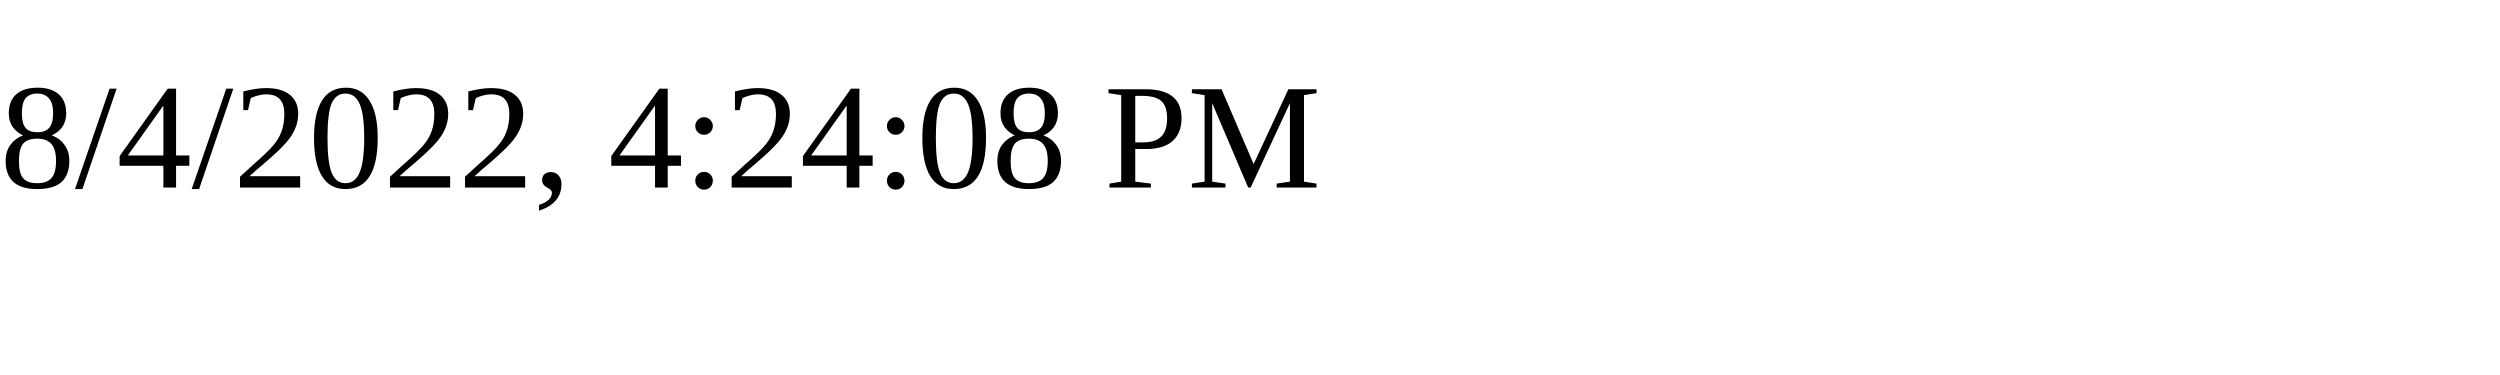
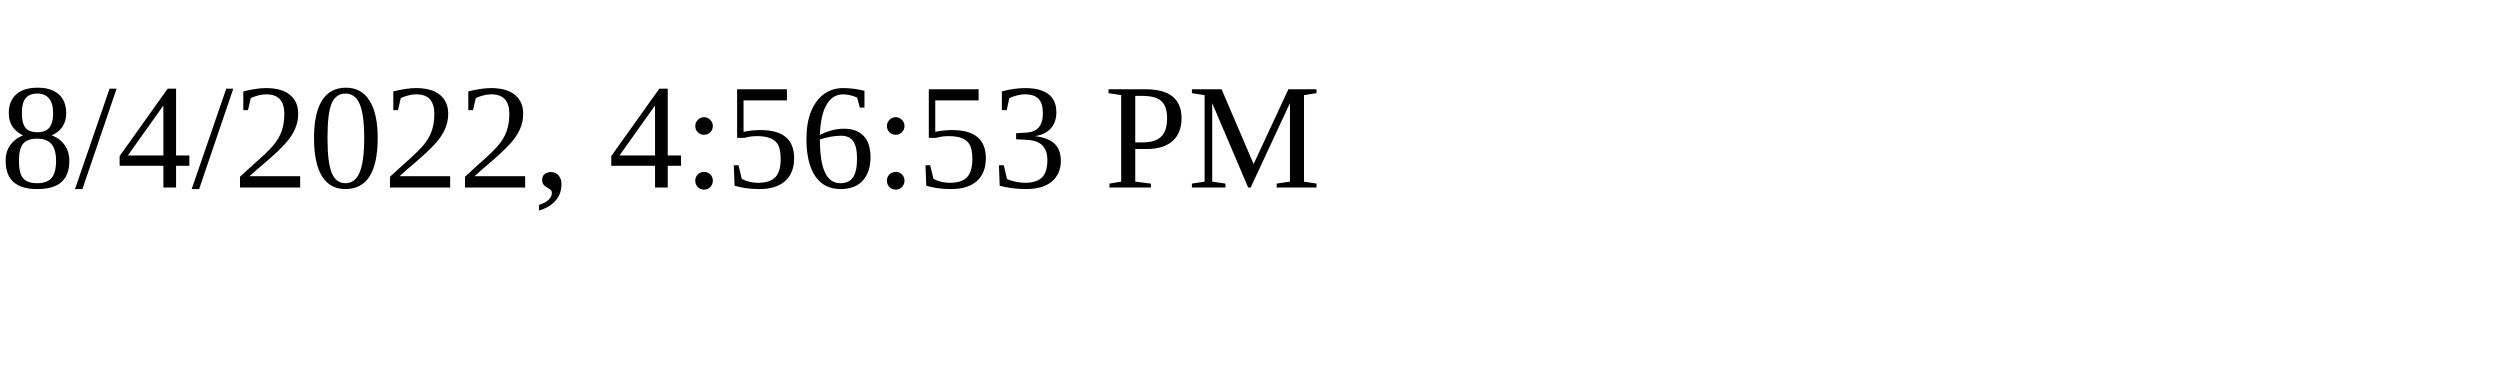
<svg xmlns="http://www.w3.org/2000/svg" height="30" width="200">
-   <text x="0" y="15">8/4/2022, 4:24:08 PM</text>
+   <text x="0" y="15">8/4/2022, 4:56:53 PM</text>
</svg>
